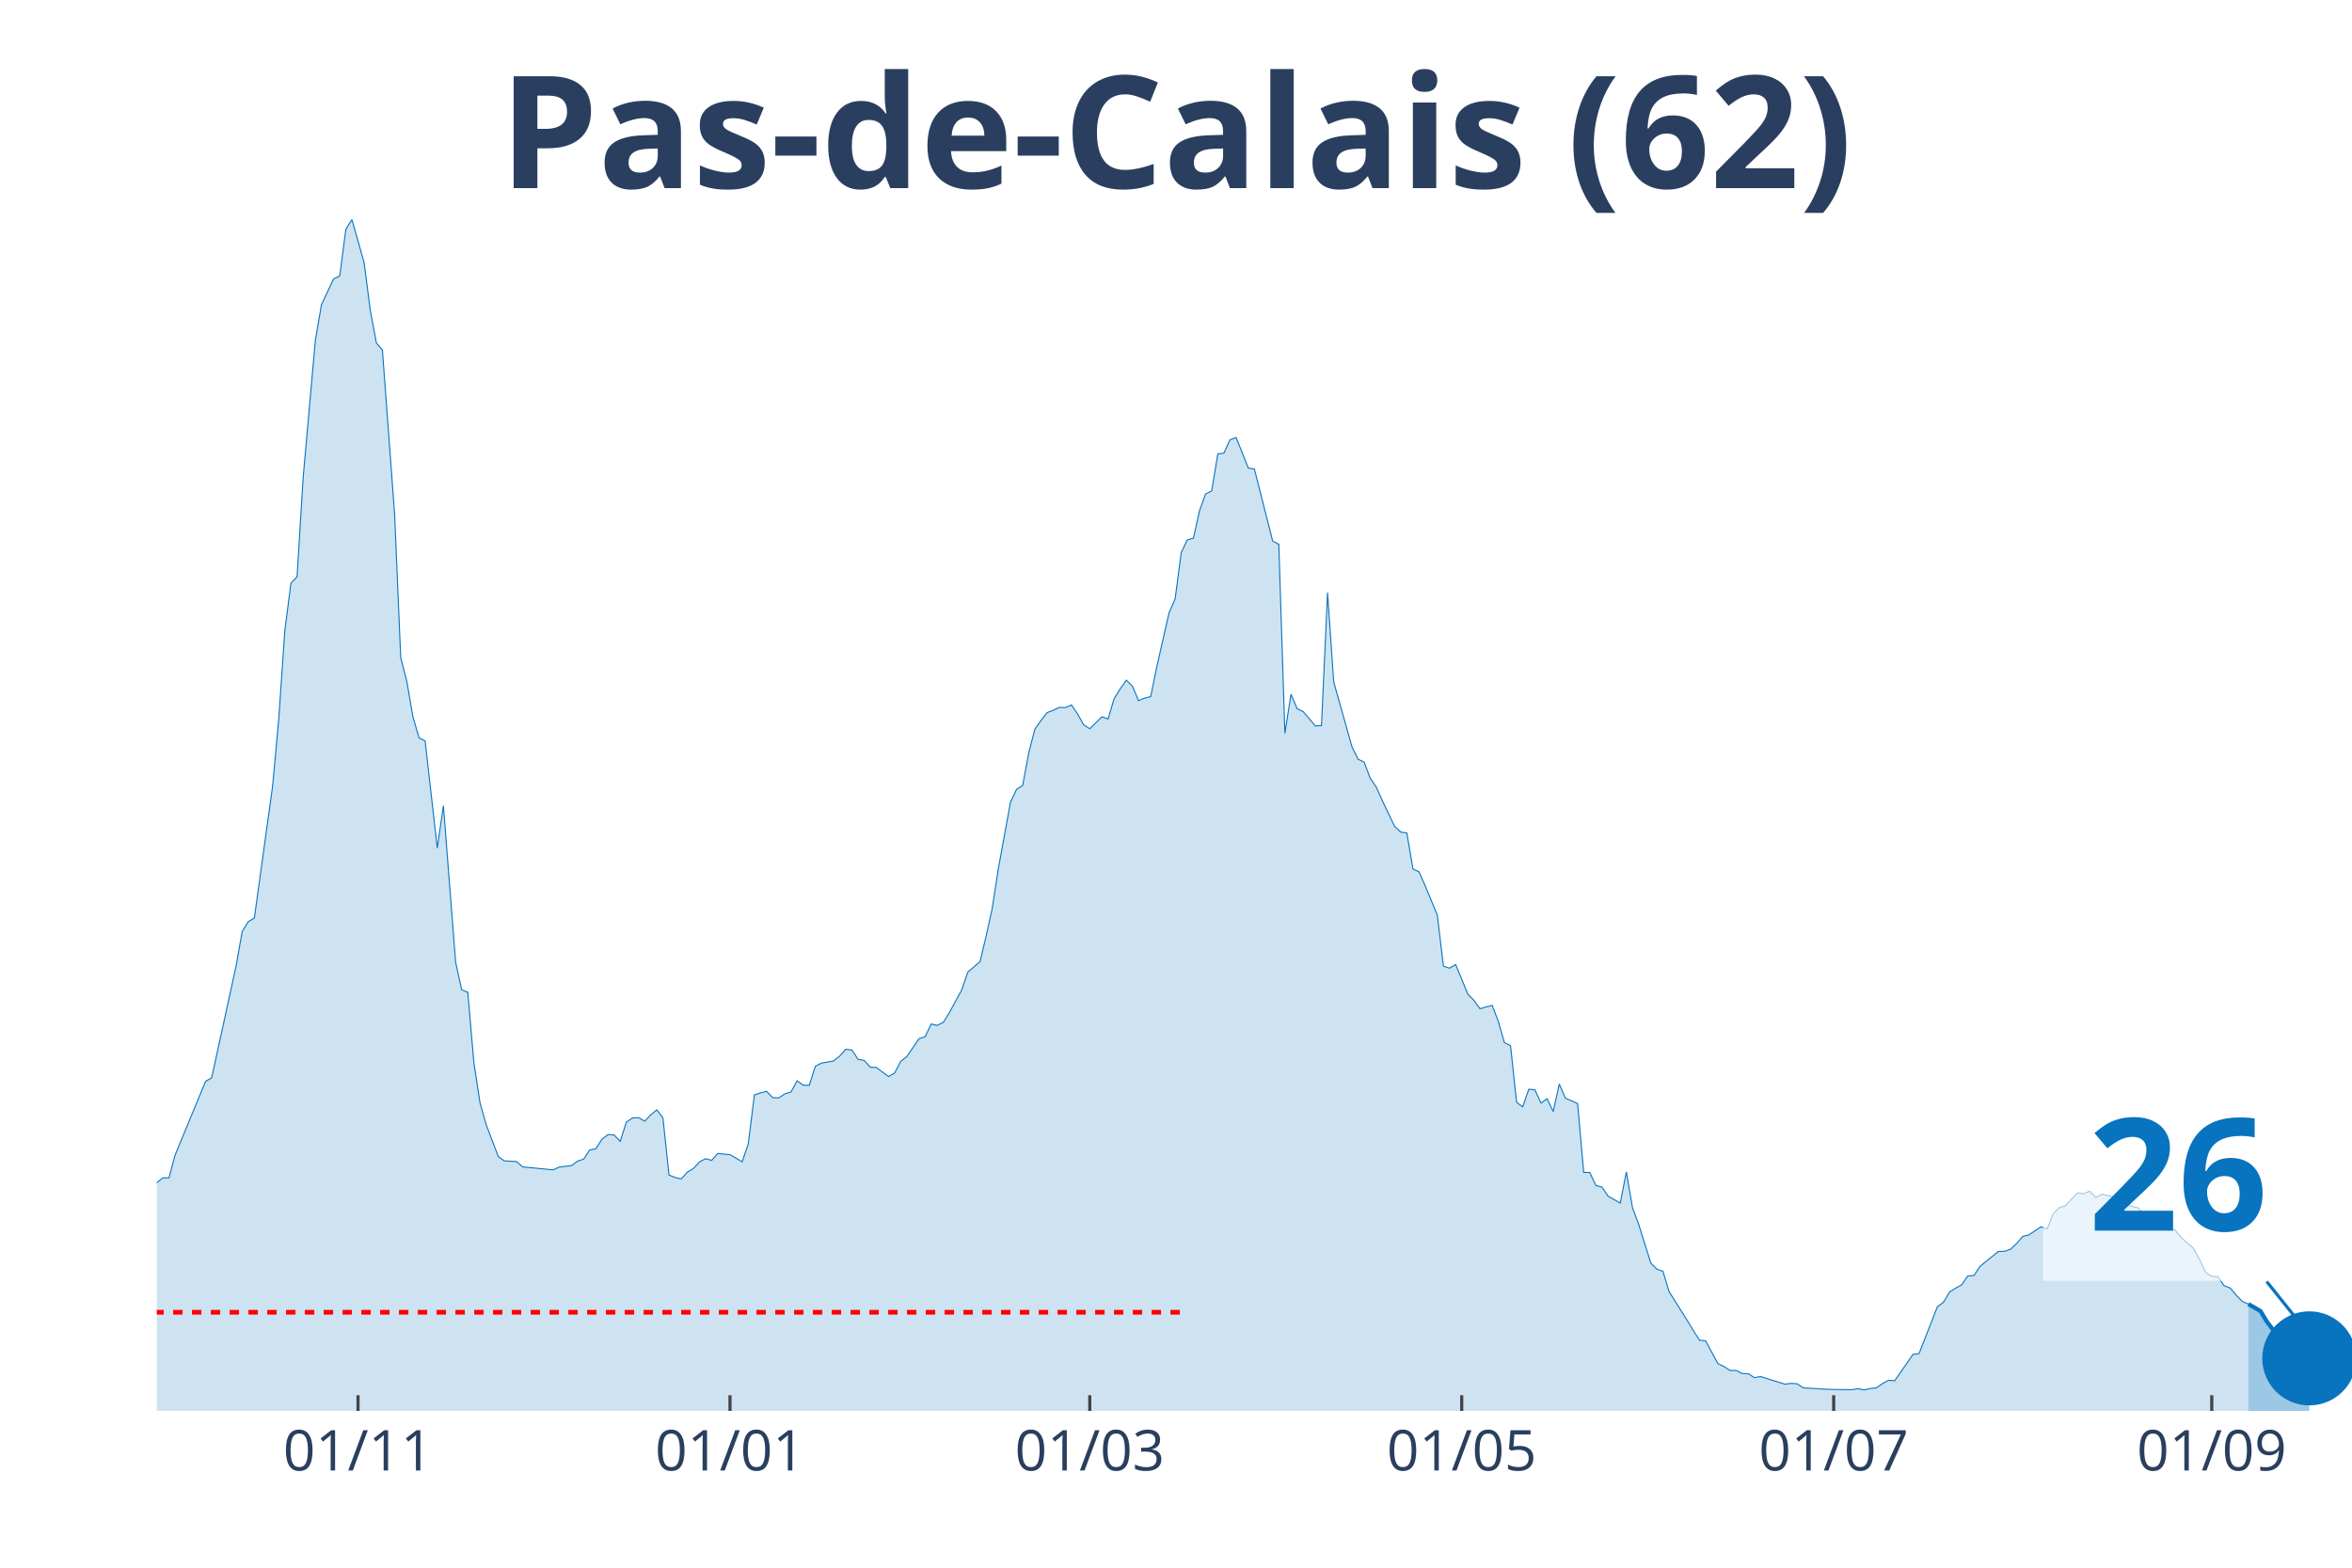
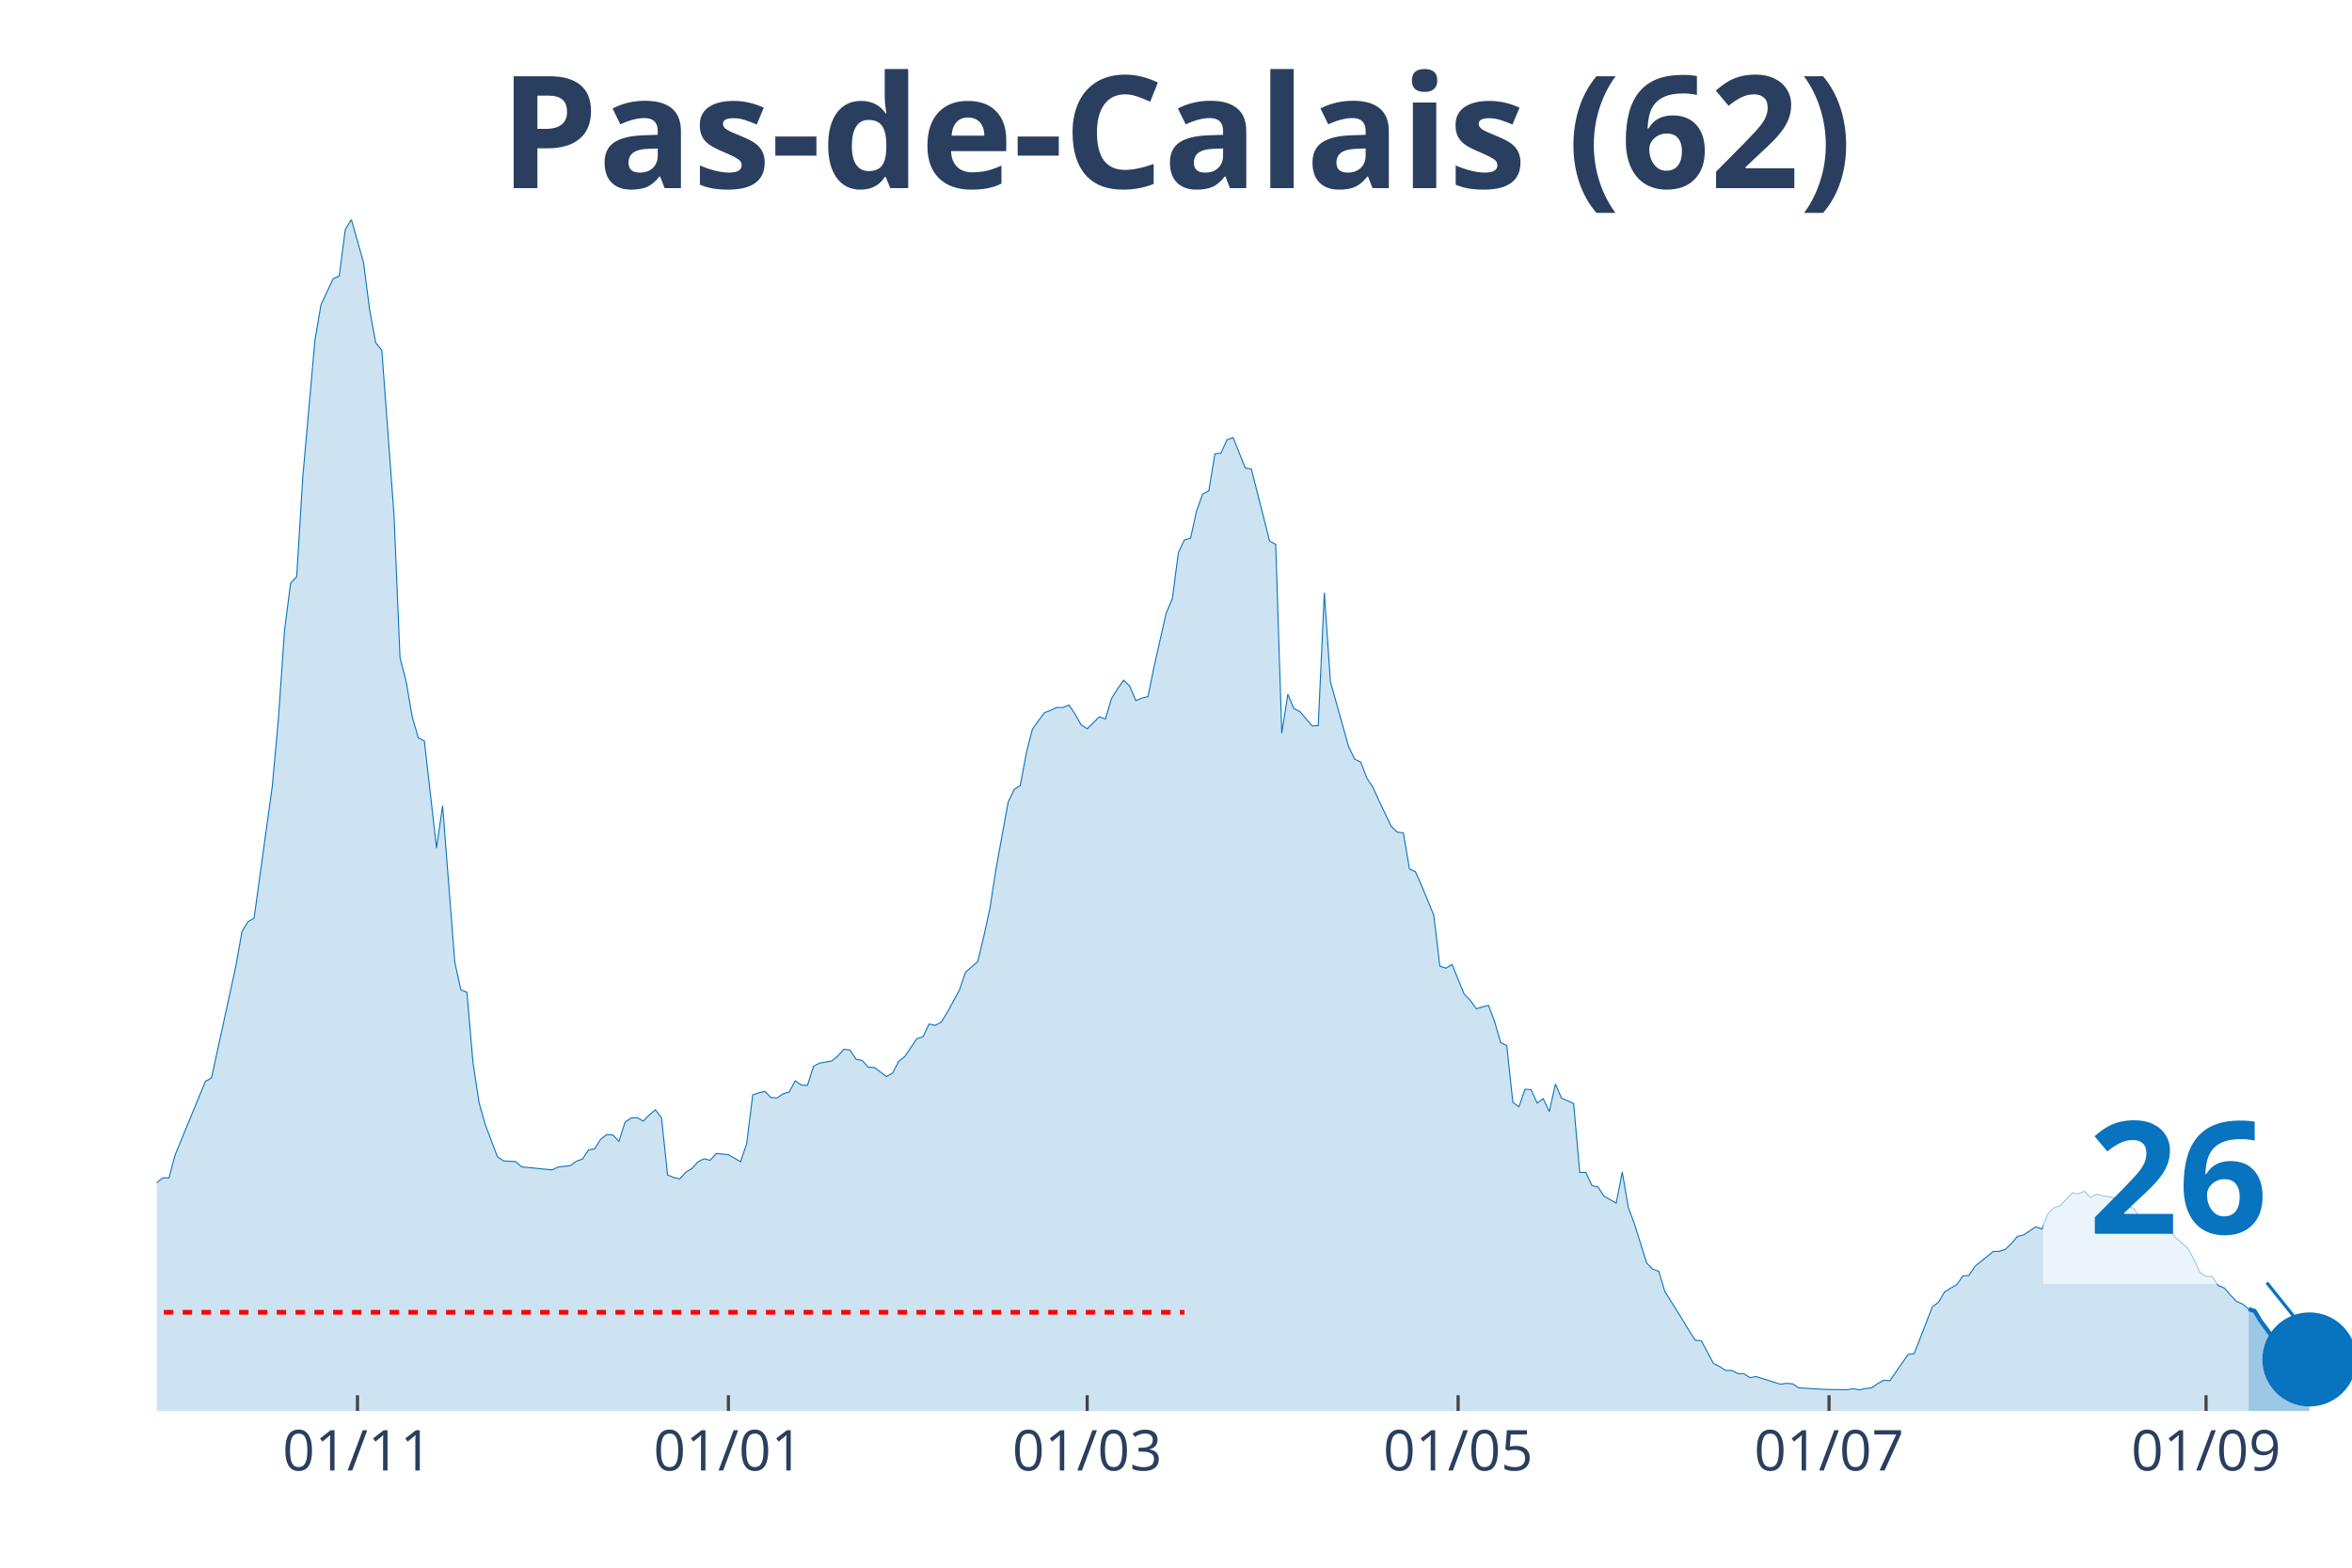
<svg xmlns="http://www.w3.org/2000/svg" class="main-svg" width="1125" height="750" style="" viewBox="0 0 750 500">
  <rect x="0" y="0" width="750" height="500" style="fill: rgb(0, 0, 0); fill-opacity: 0;" />
-   <defs id="defs-8bc2c9">
+   <defs id="defs-eb7116">
    <g class="clips">
-       <clipPath id="clip8bc2c9xyplot" class="plotclip">
+       <clipPath id="clipeb7116xyplot" class="plotclip">
        <rect width="700" height="380" />
      </clipPath>
-       <clipPath class="axesclip" id="clip8bc2c9x">
+       <clipPath class="axesclip" id="clipeb7116x">
        <rect x="50" y="0" width="700" height="500" />
      </clipPath>
-       <clipPath class="axesclip" id="clip8bc2c9y">
+       <clipPath class="axesclip" id="clipeb7116y">
        <rect x="0" y="70" width="750" height="380" />
      </clipPath>
-       <clipPath class="axesclip" id="clip8bc2c9xy">
+       <clipPath class="axesclip" id="clipeb7116xy">
        <rect x="50" y="70" width="700" height="380" />
      </clipPath>
    </g>
    <g class="gradients" />
  </defs>
  <g class="bglayer">
    <rect class="bg" x="50" y="70" width="700" height="380" style="fill: rgb(0, 0, 0); fill-opacity: 0; stroke-width: 0;" />
  </g>
  <g class="layer-below">
    <g class="imagelayer" />
    <g class="shapelayer" />
  </g>
  <g class="cartesianlayer">
    <g class="subplot xy">
      <g class="layer-subplot">
        <g class="shapelayer" />
        <g class="imagelayer" />
      </g>
      <g class="gridlayer">
        <g class="x">
-           <path class="xgrid crisp" transform="translate(114.17,0)" d="M0,70v380" style="stroke: rgb(255, 255, 255); stroke-opacity: 1; stroke-width: 1px;" />
-           <path class="xgrid crisp" transform="translate(232.78,0)" d="M0,70v380" style="stroke: rgb(255, 255, 255); stroke-opacity: 1; stroke-width: 1px;" />
-           <path class="xgrid crisp" transform="translate(347.5,0)" d="M0,70v380" style="stroke: rgb(255, 255, 255); stroke-opacity: 1; stroke-width: 1px;" />
-           <path class="xgrid crisp" transform="translate(466.11,0)" d="M0,70v380" style="stroke: rgb(255, 255, 255); stroke-opacity: 1; stroke-width: 1px;" />
-           <path class="xgrid crisp" transform="translate(584.72,0)" d="M0,70v380" style="stroke: rgb(255, 255, 255); stroke-opacity: 1; stroke-width: 1px;" />
-           <path class="xgrid crisp" transform="translate(705.28,0)" d="M0,70v380" style="stroke: rgb(255, 255, 255); stroke-opacity: 1; stroke-width: 1px;" />
+           <path class="xgrid crisp" transform="translate(113.99,0)" d="M0,70v380" style="stroke: rgb(255, 255, 255); stroke-opacity: 1; stroke-width: 1px;" />
+           <path class="xgrid crisp" transform="translate(232.27,0)" d="M0,70v380" style="stroke: rgb(255, 255, 255); stroke-opacity: 1; stroke-width: 1px;" />
+           <path class="xgrid crisp" transform="translate(346.68,0)" d="M0,70v380" style="stroke: rgb(255, 255, 255); stroke-opacity: 1; stroke-width: 1px;" />
+           <path class="xgrid crisp" transform="translate(464.96,0)" d="M0,70v380" style="stroke: rgb(255, 255, 255); stroke-opacity: 1; stroke-width: 1px;" />
+           <path class="xgrid crisp" transform="translate(583.24,0)" d="M0,70v380" style="stroke: rgb(255, 255, 255); stroke-opacity: 1; stroke-width: 1px;" />
+           <path class="xgrid crisp" transform="translate(703.46,0)" d="M0,70v380" style="stroke: rgb(255, 255, 255); stroke-opacity: 1; stroke-width: 1px;" />
        </g>
        <g class="y" />
      </g>
      <g class="zerolinelayer" />
      <path class="xlines-below" />
      <path class="ylines-below" />
      <g class="overlines-below" />
      <g class="xaxislayer-below" />
      <g class="yaxislayer-below" />
      <g class="overaxes-below" />
-       <g class="plot" transform="translate(50, 70)" clip-path="url('#clip8bc2c9xyplot')">
+       <g class="plot" transform="translate(50, 70)" clip-path="url('#clipeb7116xyplot')">
        <g class="scatterlayer mlayer">
-           <g class="trace scatter trace599ba7" style="stroke-miterlimit: 2;">
+           <g class="trace scatter trace7ef81c" style="stroke-miterlimit: 2;">
            <g class="fills">
              <g>
-                 <path class="js-fill" d="M666.94,380L-264.44,380L-264.44,376.71L-250.83,376.88L-248.89,377.44L-217.78,377.53L-215.83,377.66L-176.94,377.66L-175,377.66L-126.39,377.05L-124.44,375.84L-99.17,374.63L-97.22,374.54L-93.33,373.81L-91.39,373.76L-85.56,372.68L-83.61,372.07L-71.94,370.82L-70,369.21L-64.17,367.22L-62.22,363.5L-58.33,352.41L-56.39,345.13L-52.5,332.87L-50.56,332.31L-46.67,314.94L-44.72,311.48L-42.78,309.96L-40.83,311.65L-36.94,313.25L-35,312.82L-33.06,313.08L-31.11,310.78L-29.17,309.57L-27.22,306.41L-23.33,305.15L-21.39,305.63L-15.56,312.52L-13.61,311.95L-11.67,313.17L-9.72,313.38L-7.78,315.5L-5.83,314.98L-3.89,314.25L-1.94,311.52L0,307.19L1.94,305.67L3.89,305.67L5.83,298.4L15.56,274.88L17.5,273.75L25.28,238.1L27.22,227.14L29.17,223.94L31.11,222.81L36.94,180.62L38.89,159.31L40.83,131.07L42.78,116L44.72,113.96L46.67,82.3L50.56,38.55L52.5,27.2L56.39,18.93L58.33,18.02L60.28,3.16L62.22,0L66.11,13.77L68.06,28.85L70,39.33L71.94,41.67L75.83,93.91L77.78,139.78L79.72,147.27L81.67,158.62L83.61,165.29L85.56,166.33L89.44,200.5L91.39,186.95L95.28,236.8L97.22,245.68L99.17,246.5L101.11,268.94L103.06,281.72L105,288.61L108.89,298.87L110.83,300.26L114.72,300.47L116.67,302.16L126.39,303.12L128.33,302.21L132.22,301.77L134.17,300.34L136.11,299.69L138.06,296.75L140,296.4L141.94,293.33L143.89,291.85L145.83,291.98L147.78,294.02L149.72,287.91L151.67,286.57L153.61,286.44L155.56,287.57L157.5,285.57L159.44,283.97L161.39,286.53L163.33,304.76L165.28,305.54L167.22,306.02L169.17,303.85L171.11,302.68L173.06,300.56L175,299.56L176.94,300.08L178.89,297.88L180.83,298.09L182.78,298.27L184.72,299.39L186.67,300.52L188.61,294.8L190.56,279.21L192.5,278.56L194.44,278.08L196.39,280.07L198.33,280.16L200.28,278.86L202.22,278.3L204.17,274.7L206.11,276.09L208.06,276.17L210,270.07L211.94,269.07L215.83,268.38L217.78,266.78L219.72,264.65L221.67,264.91L223.61,267.86L225.56,268.2L227.5,270.37L229.44,270.46L233.33,273.36L235.28,272.23L237.22,268.51L239.17,266.99L243.06,261.27L245,260.67L246.94,256.6L248.89,257.03L250.83,256.03L252.78,252.87L256.67,245.72L258.61,240.05L262.5,236.71L264.44,228.62L266.39,219.78L268.33,207.17L272.22,185.86L274.17,181.75L276.11,180.49L278.06,170.05L280,162.56L281.94,159.83L283.89,157.28L285.83,156.54L287.78,155.63L289.72,155.67L291.67,154.85L293.61,157.71L295.56,161.17L297.5,162.43L301.39,158.62L303.33,159.31L305.28,152.81L307.22,149.7L309.17,146.92L311.11,148.87L313.06,153.46L315,152.64L316.94,152.16L318.89,142.59L322.78,125.48L324.72,121.02L326.67,106.25L328.61,102.18L330.56,101.66L332.5,92.87L334.44,87.54L336.39,86.54L338.33,74.8L340.28,74.5L342.22,70.26L344.17,69.56L348.06,79.27L350,79.61L355.83,102.57L357.78,103.61L359.72,163.86L361.67,151.43L363.61,156.02L365.56,156.97L369.44,161.52L371.39,161.43L373.33,119.03L375.28,147.44L381.11,168.19L383.06,172.13L385,173.09L386.94,178.2L388.89,181.1L390.83,185.43L394.72,193.57L396.67,195.39L398.61,195.65L400.56,207.13L402.5,208.08L404.44,212.46L408.33,221.9L410.28,238.14L412.22,238.79L414.17,237.62L418.06,247.07L420,249.06L421.94,251.75L423.89,251.14L425.83,250.66L427.78,255.77L429.72,262.53L431.67,263.48L433.61,281.55L435.56,283.02L437.5,277.39L439.44,277.56L441.39,281.81L443.33,280.42L445.28,284.53L447.22,275.74L449.17,280.25L451.11,281.07L453.06,281.98L455,303.94L456.94,303.94L458.89,308.1L460.83,308.62L462.78,311.52L466.67,313.69L468.61,303.81L470.56,315.16L472.5,320.36L476.39,332.79L478.33,334.78L480.28,335.47L482.22,341.93L488.06,351.2L490,354.44L491.94,357.43L493.89,357.65L497.78,364.88L499.72,365.84L501.67,367.09L503.61,367.09L505.56,368.09L507.5,368.13L509.44,369.39L511.39,369.04L519.17,371.47L521.11,371.21L523.06,371.34L525,372.64L532.78,373.11L534.72,373.16L540.56,373.24L542.5,372.9L544.44,373.29L546.39,372.85L548.33,372.64L550.28,371.29L552.22,370.21L554.17,370.38L560,361.98L561.94,361.72L567.78,346.78L569.72,345.35L571.67,342.06L573.61,340.84L575.56,339.76L577.5,336.95L579.44,336.82L581.39,333.87L587.22,329.15L589.17,329.11L591.11,328.46L593.06,326.59L595,324.34L596.94,323.86L600.83,321.27L602.78,322L604.72,317.06L606.67,315.16L608.61,314.55L610.56,312.47L612.5,310.48L614.44,310.74L616.39,309.92L618.33,311.91L620.28,310.87L622.22,311.35L626.11,312.04L628.06,314.29L631.94,315.29L633.89,317.93L635.83,320.62L637.78,320.96L643.61,322.3L645.56,324.73L649.44,328.11L651.39,331.66L653.33,335.82L655.28,337.08L657.22,337.12L659.17,340.02L661.11,340.76L663.06,343.05L665,345.05L666.94,345.91" style="fill: rgb(8, 115, 191); fill-opacity: 0.2; stroke-width: 0;" />
+                 <path class="js-fill" d="M667.04,380L-263.71,380L-263.71,376.71L-250.14,376.88L-248.2,377.44L-217.17,377.53L-215.24,377.66L-176.45,377.66L-174.52,377.66L-126.04,377.05L-124.1,375.84L-98.89,374.63L-96.95,374.54L-93.07,373.81L-91.14,373.76L-85.32,372.68L-83.38,372.07L-71.75,370.82L-69.81,369.21L-63.99,367.22L-62.05,363.5L-58.17,352.41L-56.23,345.13L-52.35,332.87L-50.42,332.31L-46.54,314.94L-44.6,311.48L-42.66,309.96L-40.72,311.65L-36.84,313.25L-34.9,312.82L-32.96,313.08L-31.02,310.78L-29.09,309.57L-27.15,306.41L-23.27,305.15L-21.33,305.63L-15.51,312.52L-13.57,311.95L-9.7,313.38L-7.76,315.5L-3.88,314.25L-1.94,311.52L0,307.19L1.94,305.67L3.88,305.67L5.82,298.4L15.51,274.88L17.45,273.75L25.21,238.1L27.15,227.14L29.09,223.94L31.02,222.81L36.84,180.62L38.78,159.31L40.72,131.07L42.66,116L44.6,113.96L46.54,82.3L50.42,38.55L52.35,27.2L56.23,18.93L58.17,18.02L60.11,3.16L62.05,0L65.93,13.77L67.87,28.85L69.81,39.33L71.75,41.67L75.62,93.91L77.56,139.78L79.5,147.27L81.44,158.62L83.38,165.29L85.32,166.33L89.2,200.5L91.14,186.95L95.01,236.8L96.95,245.68L98.89,246.5L100.83,268.94L102.77,281.72L104.71,288.61L108.59,298.87L110.53,300.26L114.4,300.47L116.34,302.16L126.04,303.12L127.98,302.21L131.86,301.77L133.8,300.34L135.73,299.69L137.67,296.75L139.61,296.4L141.55,293.33L143.49,291.85L145.43,291.98L147.37,294.02L149.31,287.91L151.25,286.57L153.19,286.44L155.12,287.57L157.06,285.57L159,283.97L160.94,286.53L162.88,304.76L164.82,305.54L166.76,306.02L168.7,303.85L170.64,302.68L172.58,300.56L174.52,299.56L176.45,300.08L178.39,297.88L180.33,298.09L182.27,298.27L184.21,299.39L186.15,300.52L188.09,294.8L190.03,279.21L191.97,278.56L193.91,278.08L195.84,280.07L197.78,280.16L199.72,278.86L201.66,278.3L203.6,274.7L205.54,276.09L207.48,276.17L209.42,270.07L211.36,269.07L215.24,268.38L217.17,266.78L219.11,264.65L221.05,264.91L222.99,267.86L224.93,268.2L226.87,270.37L228.81,270.46L232.69,273.36L234.63,272.23L236.57,268.51L238.5,266.99L242.38,261.27L244.32,260.67L246.26,256.6L248.2,257.03L250.14,256.03L252.08,252.87L255.96,245.72L257.89,240.05L261.77,236.71L263.71,228.62L265.65,219.78L267.59,207.17L271.47,185.86L273.41,181.75L275.35,180.49L277.29,170.05L279.22,162.56L281.16,159.83L283.1,157.28L285.04,156.54L286.98,155.63L288.92,155.67L290.86,154.85L292.8,157.71L294.74,161.17L296.68,162.43L300.55,158.62L302.49,159.31L304.43,152.81L306.37,149.7L308.31,146.92L310.25,148.87L312.19,153.46L314.13,152.64L316.07,152.16L318.01,142.59L321.88,125.48L323.82,121.02L325.76,106.25L327.7,102.18L329.64,101.66L331.58,92.87L333.52,87.54L335.46,86.54L337.4,74.8L339.34,74.5L341.27,70.26L343.21,69.56L347.09,79.27L349.03,79.61L354.85,102.57L356.79,103.61L358.73,163.86L360.66,151.43L362.6,156.02L364.54,156.97L368.42,161.52L370.36,161.43L372.3,119.03L374.24,147.44L380.06,168.19L381.99,172.13L383.93,173.09L385.87,178.2L387.81,181.1L389.75,185.43L393.63,193.57L395.57,195.39L397.51,195.65L399.45,207.13L401.39,208.08L403.32,212.46L407.2,221.9L409.14,238.14L411.08,238.79L413.02,237.62L416.9,247.07L418.84,249.06L420.78,251.75L422.71,251.14L424.65,250.66L426.59,255.77L428.53,262.53L430.47,263.48L432.41,281.55L434.35,283.02L436.29,277.39L438.23,277.56L440.17,281.81L442.11,280.42L444.04,284.53L445.98,275.74L447.92,280.25L449.86,281.07L451.8,281.98L453.74,303.94L455.68,303.94L457.62,308.1L459.56,308.62L461.5,311.52L465.37,313.69L467.31,303.81L469.25,315.16L471.19,320.36L475.07,332.79L477.01,334.78L478.95,335.47L480.89,341.93L486.7,351.2L488.64,354.44L490.58,357.43L492.52,357.65L496.4,364.88L498.34,365.84L500.28,367.09L502.22,367.09L504.16,368.09L506.09,368.13L508.03,369.39L509.97,369.04L517.73,371.47L519.67,371.21L521.61,371.34L523.55,372.64L531.3,373.11L533.24,373.16L539.06,373.24L541,372.9L542.94,373.29L544.88,372.85L546.81,372.64L548.75,371.29L550.69,370.21L552.63,370.38L558.45,361.98L560.39,361.72L566.2,346.78L568.14,345.35L570.08,342.06L572.02,340.84L573.96,339.76L575.9,336.95L577.84,336.82L579.78,333.87L585.6,329.15L587.53,329.11L589.47,328.46L591.41,326.59L593.35,324.34L595.29,323.86L599.17,321.27L601.11,322L603.05,317.06L604.99,315.16L606.93,314.55L608.86,312.47L610.8,310.48L612.74,310.74L614.68,309.92L616.62,311.91L618.56,310.87L620.5,311.35L624.38,312.04L626.32,314.29L630.19,315.29L632.13,317.93L634.07,320.62L636.01,320.96L641.83,322.3L643.77,324.73L647.65,328.11L649.58,331.66L651.52,335.82L653.46,337.08L655.4,337.12L657.34,340.02L659.28,340.76L661.22,343.05L663.16,345.05L665.1,345.91L667.04,347.51" style="fill: rgb(8, 115, 191); fill-opacity: 0.2; stroke-width: 0;" />
              </g>
            </g>
            <g class="errorbars" />
            <g class="lines">
-               <path class="js-line" d="M-264.44,376.71L-250.83,376.88L-248.89,377.44L-217.78,377.53L-215.83,377.66L-176.94,377.66L-175,377.66L-126.39,377.05L-124.44,375.84L-99.17,374.63L-97.22,374.54L-93.33,373.81L-91.39,373.76L-85.56,372.68L-83.61,372.07L-71.94,370.82L-70,369.21L-64.17,367.22L-62.22,363.5L-58.33,352.41L-56.39,345.13L-52.5,332.87L-50.56,332.31L-46.67,314.94L-44.72,311.48L-42.78,309.96L-40.83,311.65L-36.94,313.25L-35,312.82L-33.06,313.08L-31.11,310.78L-29.17,309.57L-27.22,306.41L-23.33,305.15L-21.39,305.63L-15.56,312.52L-13.61,311.95L-11.67,313.17L-9.72,313.38L-7.78,315.5L-5.83,314.98L-3.89,314.25L-1.94,311.52L0,307.19L1.94,305.67L3.89,305.67L5.83,298.4L15.56,274.88L17.5,273.75L25.28,238.1L27.22,227.14L29.17,223.94L31.11,222.81L36.94,180.62L38.89,159.31L40.83,131.07L42.78,116L44.72,113.96L46.67,82.3L50.56,38.55L52.5,27.2L56.39,18.93L58.33,18.02L60.28,3.16L62.22,0L66.11,13.77L68.06,28.85L70,39.33L71.94,41.67L75.83,93.91L77.78,139.78L79.72,147.27L81.67,158.62L83.61,165.29L85.56,166.33L89.44,200.5L91.39,186.95L95.28,236.8L97.22,245.68L99.17,246.5L101.11,268.94L103.06,281.72L105,288.61L108.89,298.87L110.83,300.26L114.72,300.47L116.67,302.16L126.39,303.12L128.33,302.21L132.22,301.77L134.17,300.34L136.11,299.69L138.06,296.75L140,296.4L141.94,293.33L143.89,291.85L145.83,291.98L147.78,294.02L149.72,287.91L151.67,286.57L153.61,286.44L155.56,287.57L157.5,285.57L159.44,283.97L161.39,286.53L163.33,304.76L165.28,305.54L167.22,306.02L169.17,303.85L171.11,302.68L173.06,300.56L175,299.56L176.94,300.08L178.89,297.88L180.83,298.09L182.78,298.27L184.72,299.39L186.67,300.52L188.61,294.8L190.56,279.21L192.5,278.56L194.44,278.08L196.39,280.07L198.33,280.16L200.28,278.86L202.22,278.3L204.17,274.7L206.11,276.09L208.06,276.17L210,270.07L211.94,269.07L215.83,268.38L217.78,266.78L219.72,264.65L221.67,264.91L223.61,267.86L225.56,268.2L227.5,270.37L229.44,270.46L233.33,273.36L235.28,272.23L237.22,268.51L239.17,266.99L243.06,261.27L245,260.67L246.94,256.6L248.89,257.03L250.83,256.03L252.78,252.87L256.67,245.72L258.61,240.05L262.5,236.71L264.44,228.62L266.39,219.78L268.33,207.17L272.22,185.86L274.17,181.75L276.11,180.49L278.06,170.05L280,162.56L281.94,159.83L283.89,157.28L285.83,156.54L287.78,155.63L289.72,155.67L291.67,154.85L293.61,157.71L295.56,161.17L297.5,162.43L301.39,158.62L303.33,159.31L305.28,152.81L307.22,149.7L309.17,146.92L311.11,148.87L313.06,153.46L315,152.64L316.94,152.16L318.89,142.59L322.78,125.48L324.72,121.02L326.67,106.25L328.61,102.18L330.56,101.66L332.5,92.87L334.44,87.54L336.39,86.54L338.33,74.8L340.28,74.5L342.22,70.26L344.17,69.56L348.06,79.27L350,79.61L355.83,102.57L357.78,103.61L359.72,163.86L361.67,151.43L363.61,156.02L365.56,156.97L369.44,161.52L371.39,161.43L373.33,119.03L375.28,147.44L381.11,168.19L383.06,172.13L385,173.09L386.94,178.2L388.89,181.1L390.83,185.43L394.72,193.57L396.67,195.39L398.61,195.65L400.56,207.13L402.5,208.08L404.44,212.46L408.33,221.9L410.28,238.14L412.22,238.79L414.17,237.62L418.06,247.07L420,249.06L421.94,251.75L423.89,251.14L425.83,250.66L427.78,255.77L429.72,262.53L431.67,263.48L433.61,281.55L435.56,283.02L437.5,277.39L439.44,277.56L441.39,281.81L443.33,280.42L445.28,284.53L447.22,275.74L449.17,280.25L451.11,281.07L453.06,281.98L455,303.94L456.94,303.94L458.89,308.1L460.83,308.62L462.78,311.52L466.67,313.69L468.61,303.81L470.56,315.16L472.5,320.36L476.39,332.79L478.33,334.78L480.28,335.47L482.22,341.93L488.06,351.2L490,354.44L491.94,357.43L493.89,357.65L497.78,364.88L499.72,365.84L501.67,367.09L503.61,367.09L505.56,368.09L507.5,368.13L509.44,369.39L511.39,369.04L519.17,371.47L521.11,371.21L523.06,371.34L525,372.64L532.78,373.11L534.72,373.16L540.56,373.24L542.5,372.9L544.44,373.29L546.39,372.85L548.33,372.64L550.28,371.29L552.22,370.21L554.17,370.38L560,361.98L561.94,361.72L567.78,346.78L569.72,345.35L571.67,342.06L573.61,340.84L575.56,339.76L577.5,336.95L579.44,336.82L581.39,333.87L587.22,329.15L589.17,329.11L591.11,328.46L593.06,326.59L595,324.34L596.94,323.86L600.83,321.27L602.78,322L604.72,317.06L606.67,315.16L608.61,314.55L610.56,312.47L612.5,310.48L614.44,310.74L616.39,309.92L618.33,311.91L620.28,310.87L622.22,311.35L626.11,312.04L628.06,314.29L631.94,315.29L633.89,317.93L635.83,320.62L637.78,320.96L643.61,322.3L645.56,324.73L649.44,328.11L651.39,331.66L653.33,335.82L655.28,337.08L657.22,337.12L659.17,340.02L661.11,340.76L663.06,343.05L665,345.05L666.94,345.91" style="vector-effect: non-scaling-stroke; fill: none; stroke: rgb(8, 115, 191); stroke-opacity: 1; stroke-width: 0.5px; opacity: 1;" />
+               <path class="js-line" d="M-263.71,376.71L-250.14,376.88L-248.2,377.44L-217.17,377.53L-215.24,377.66L-176.45,377.66L-174.52,377.66L-126.04,377.05L-124.1,375.84L-98.89,374.63L-96.95,374.54L-93.07,373.81L-91.14,373.76L-85.32,372.68L-83.38,372.07L-71.75,370.82L-69.81,369.21L-63.99,367.22L-62.05,363.5L-58.17,352.41L-56.23,345.13L-52.35,332.87L-50.42,332.31L-46.54,314.94L-44.6,311.48L-42.66,309.96L-40.72,311.65L-36.84,313.25L-34.9,312.82L-32.96,313.08L-31.02,310.78L-29.09,309.57L-27.15,306.41L-23.27,305.15L-21.33,305.63L-15.51,312.52L-13.57,311.95L-9.7,313.38L-7.76,315.5L-3.88,314.25L-1.94,311.52L0,307.19L1.94,305.67L3.88,305.67L5.82,298.4L15.51,274.88L17.45,273.75L25.21,238.1L27.15,227.14L29.09,223.94L31.02,222.81L36.84,180.62L38.78,159.31L40.72,131.07L42.66,116L44.6,113.96L46.54,82.3L50.42,38.55L52.35,27.2L56.23,18.93L58.17,18.02L60.11,3.16L62.05,0L65.93,13.77L67.87,28.85L69.81,39.33L71.75,41.67L75.62,93.91L77.56,139.78L79.5,147.27L81.44,158.62L83.38,165.29L85.32,166.33L89.2,200.5L91.14,186.95L95.01,236.8L96.95,245.68L98.89,246.5L100.83,268.94L102.77,281.72L104.71,288.61L108.59,298.87L110.53,300.26L114.4,300.47L116.34,302.16L126.04,303.12L127.98,302.21L131.86,301.77L133.8,300.34L135.73,299.69L137.67,296.75L139.61,296.4L141.55,293.33L143.49,291.85L145.43,291.98L147.37,294.02L149.31,287.91L151.25,286.57L153.19,286.44L155.12,287.57L157.06,285.57L159,283.97L160.94,286.53L162.88,304.76L164.82,305.54L166.76,306.02L168.7,303.85L170.64,302.68L172.58,300.56L174.52,299.56L176.45,300.08L178.39,297.88L180.33,298.09L182.27,298.27L184.21,299.39L186.15,300.52L188.09,294.8L190.03,279.21L191.97,278.56L193.91,278.08L195.84,280.07L197.78,280.16L199.72,278.86L201.66,278.3L203.6,274.7L205.54,276.09L207.48,276.17L209.42,270.07L211.36,269.07L215.24,268.38L217.17,266.78L219.11,264.65L221.05,264.91L222.99,267.86L224.93,268.2L226.87,270.37L228.81,270.46L232.69,273.36L234.63,272.23L236.57,268.51L238.5,266.99L242.38,261.27L244.32,260.67L246.26,256.6L248.2,257.03L250.14,256.03L252.08,252.87L255.96,245.72L257.89,240.05L261.77,236.71L263.71,228.62L265.65,219.78L267.59,207.17L271.47,185.86L273.41,181.75L275.35,180.49L277.29,170.05L279.22,162.56L281.16,159.83L283.1,157.28L285.04,156.54L286.98,155.63L288.92,155.67L290.86,154.85L292.8,157.71L294.74,161.17L296.68,162.43L300.55,158.62L302.49,159.31L304.43,152.81L306.37,149.7L308.31,146.92L310.25,148.87L312.19,153.46L314.13,152.64L316.07,152.16L318.01,142.59L321.88,125.48L323.82,121.02L325.76,106.25L327.7,102.18L329.64,101.66L331.58,92.87L333.52,87.54L335.46,86.54L337.4,74.8L339.34,74.5L341.27,70.26L343.21,69.56L347.09,79.27L349.03,79.61L354.85,102.57L356.79,103.61L358.73,163.86L360.66,151.43L362.6,156.02L364.54,156.97L368.42,161.52L370.36,161.43L372.3,119.03L374.24,147.44L380.06,168.19L381.99,172.13L383.93,173.09L385.87,178.2L387.81,181.1L389.75,185.43L393.63,193.57L395.57,195.39L397.51,195.65L399.45,207.13L401.39,208.08L403.32,212.46L407.2,221.9L409.14,238.14L411.08,238.79L413.02,237.62L416.9,247.07L418.84,249.06L420.78,251.75L422.71,251.14L424.65,250.66L426.59,255.77L428.53,262.53L430.47,263.48L432.41,281.55L434.35,283.02L436.29,277.39L438.23,277.56L440.17,281.81L442.11,280.42L444.04,284.53L445.98,275.74L447.92,280.25L449.86,281.07L451.8,281.98L453.74,303.94L455.68,303.94L457.62,308.1L459.56,308.62L461.5,311.52L465.37,313.69L467.31,303.81L469.25,315.16L471.19,320.36L475.07,332.79L477.01,334.78L478.95,335.47L480.89,341.93L486.7,351.2L488.64,354.44L490.58,357.43L492.52,357.65L496.4,364.88L498.34,365.84L500.28,367.09L502.22,367.09L504.16,368.09L506.09,368.13L508.03,369.39L509.97,369.04L517.73,371.47L519.67,371.21L521.61,371.34L523.55,372.64L531.3,373.11L533.24,373.16L539.06,373.24L541,372.9L542.94,373.29L544.88,372.85L546.81,372.64L548.75,371.29L550.69,370.21L552.63,370.38L558.45,361.98L560.39,361.72L566.2,346.78L568.14,345.35L570.08,342.06L572.02,340.84L573.96,339.76L575.9,336.95L577.84,336.82L579.78,333.87L585.6,329.15L587.53,329.11L589.47,328.46L591.41,326.59L593.35,324.34L595.29,323.86L599.17,321.27L601.11,322L603.05,317.06L604.99,315.16L606.93,314.55L608.86,312.47L610.8,310.48L612.74,310.74L614.68,309.92L616.62,311.91L618.56,310.87L620.5,311.35L624.38,312.04L626.32,314.29L630.19,315.29L632.13,317.93L634.07,320.62L636.01,320.96L641.83,322.3L643.77,324.73L647.65,328.11L649.58,331.66L651.52,335.82L653.46,337.08L655.4,337.12L657.34,340.02L659.28,340.76L661.22,343.05L663.16,345.05L665.1,345.91L667.04,347.51" style="vector-effect: non-scaling-stroke; fill: none; stroke: rgb(8, 115, 191); stroke-opacity: 1; stroke-width: 0.5px; opacity: 1;" />
            </g>
            <g class="points" />
            <g class="text" />
          </g>
-           <g class="trace scatter trace772882" style="stroke-miterlimit: 2;">
+           <g class="trace scatter trace8dbfc2" style="stroke-miterlimit: 2;">
            <g class="fills">
              <g>
-                 <path class="js-fill" d="M686.39,380L666.94,380L666.94,345.91L670.83,348.16L672.78,351.41L676.67,356.61L678.61,358.26L682.5,360.9L684.44,360.98L686.39,363.24" style="fill: rgb(8, 115, 191); fill-opacity: 0.4; stroke-width: 0;" />
+                 <path class="js-fill" d="M686.43,380L667.04,380L667.04,347.51L668.98,348.16L670.91,351.41L674.79,356.61L676.73,358.26L680.61,360.9L682.55,360.98L684.49,363.24L686.43,363.58" style="fill: rgb(8, 115, 191); fill-opacity: 0.4; stroke-width: 0;" />
              </g>
            </g>
            <g class="errorbars" />
            <g class="lines">
-               <path class="js-line" d="M666.94,345.91L670.83,348.16L672.78,351.41L676.67,356.61L678.61,358.26L682.5,360.9L684.44,360.98L686.39,363.24" style="vector-effect: non-scaling-stroke; fill: none; stroke: rgb(8, 115, 191); stroke-opacity: 1; stroke-width: 2px; opacity: 1;" />
+               <path class="js-line" d="M667.04,347.51L668.98,348.16L670.91,351.41L674.79,356.61L676.73,358.26L680.61,360.9L682.55,360.98L684.49,363.24L686.43,363.58" style="vector-effect: non-scaling-stroke; fill: none; stroke: rgb(8, 115, 191); stroke-opacity: 1; stroke-width: 2px; opacity: 1;" />
            </g>
            <g class="points" />
            <g class="text" />
          </g>
-           <g class="trace scatter trace244f28" style="stroke-miterlimit: 2; opacity: 1;">
+           <g class="trace scatter tracefd5db1" style="stroke-miterlimit: 2; opacity: 1;">
            <g class="fills" />
            <g class="errorbars" />
            <g class="lines" />
            <g class="points">
-               <path class="point" transform="translate(686.39,363.24)" d="M15,0A15,15 0 1,1 0,-15A15,15 0 0,1 15,0Z" style="opacity: 1; stroke-width: 0px; fill: rgb(8, 115, 191); fill-opacity: 1;" />
+               <path class="point" transform="translate(686.43,363.58)" d="M15,0A15,15 0 1,1 0,-15A15,15 0 0,1 15,0Z" style="opacity: 1; stroke-width: 0px; fill: rgb(8, 115, 191); fill-opacity: 1;" />
            </g>
            <g class="text" />
          </g>
        </g>
      </g>
      <g class="overplot" />
      <path class="xlines-above crisp" style="fill: none; stroke-width: 1px; stroke: rgb(0, 0, 0); stroke-opacity: 0;" d="" />
      <path class="ylines-above crisp" style="fill: none;" d="M0,0" />
      <g class="overlines-above" />
      <g class="xaxislayer-above">
-         <path class="xtick ticks crisp" d="M0,450v-5" transform="translate(114.17,0)" style="stroke: rgb(68, 68, 68); stroke-opacity: 1; stroke-width: 1px;" />
-         <path class="xtick ticks crisp" d="M0,450v-5" transform="translate(232.78,0)" style="stroke: rgb(68, 68, 68); stroke-opacity: 1; stroke-width: 1px;" />
-         <path class="xtick ticks crisp" d="M0,450v-5" transform="translate(347.5,0)" style="stroke: rgb(68, 68, 68); stroke-opacity: 1; stroke-width: 1px;" />
-         <path class="xtick ticks crisp" d="M0,450v-5" transform="translate(466.11,0)" style="stroke: rgb(68, 68, 68); stroke-opacity: 1; stroke-width: 1px;" />
-         <path class="xtick ticks crisp" d="M0,450v-5" transform="translate(584.72,0)" style="stroke: rgb(68, 68, 68); stroke-opacity: 1; stroke-width: 1px;" />
-         <path class="xtick ticks crisp" d="M0,450v-5" transform="translate(705.28,0)" style="stroke: rgb(68, 68, 68); stroke-opacity: 1; stroke-width: 1px;" />
+         <path class="xtick ticks crisp" d="M0,450v-5" transform="translate(113.99,0)" style="stroke: rgb(68, 68, 68); stroke-opacity: 1; stroke-width: 1px;" />
+         <path class="xtick ticks crisp" d="M0,450v-5" transform="translate(232.27,0)" style="stroke: rgb(68, 68, 68); stroke-opacity: 1; stroke-width: 1px;" />
+         <path class="xtick ticks crisp" d="M0,450v-5" transform="translate(346.68,0)" style="stroke: rgb(68, 68, 68); stroke-opacity: 1; stroke-width: 1px;" />
+         <path class="xtick ticks crisp" d="M0,450v-5" transform="translate(464.96,0)" style="stroke: rgb(68, 68, 68); stroke-opacity: 1; stroke-width: 1px;" />
+         <path class="xtick ticks crisp" d="M0,450v-5" transform="translate(583.24,0)" style="stroke: rgb(68, 68, 68); stroke-opacity: 1; stroke-width: 1px;" />
+         <path class="xtick ticks crisp" d="M0,450v-5" transform="translate(703.46,0)" style="stroke: rgb(68, 68, 68); stroke-opacity: 1; stroke-width: 1px;" />
        <g class="xtick">
-           <text text-anchor="middle" x="0" y="469" transform="translate(114.17,0)" style="font-family: 'Open Sans', verdana, arial, sans-serif; font-size: 18px; fill: rgb(42, 63, 95); fill-opacity: 1; white-space: pre;">01/11</text>
+           <text text-anchor="middle" x="0" y="469" transform="translate(113.99,0)" style="font-family: 'Open Sans', verdana, arial, sans-serif; font-size: 18px; fill: rgb(42, 63, 95); fill-opacity: 1; white-space: pre;">01/11</text>
        </g>
        <g class="xtick">
-           <text text-anchor="middle" x="0" y="469" transform="translate(232.78,0)" style="font-family: 'Open Sans', verdana, arial, sans-serif; font-size: 18px; fill: rgb(42, 63, 95); fill-opacity: 1; white-space: pre;">01/01</text>
+           <text text-anchor="middle" x="0" y="469" transform="translate(232.27,0)" style="font-family: 'Open Sans', verdana, arial, sans-serif; font-size: 18px; fill: rgb(42, 63, 95); fill-opacity: 1; white-space: pre;">01/01</text>
        </g>
        <g class="xtick">
-           <text text-anchor="middle" x="0" y="469" transform="translate(347.5,0)" style="font-family: 'Open Sans', verdana, arial, sans-serif; font-size: 18px; fill: rgb(42, 63, 95); fill-opacity: 1; white-space: pre;">01/03</text>
+           <text text-anchor="middle" x="0" y="469" transform="translate(346.68,0)" style="font-family: 'Open Sans', verdana, arial, sans-serif; font-size: 18px; fill: rgb(42, 63, 95); fill-opacity: 1; white-space: pre;">01/03</text>
        </g>
        <g class="xtick">
-           <text text-anchor="middle" x="0" y="469" transform="translate(466.11,0)" style="font-family: 'Open Sans', verdana, arial, sans-serif; font-size: 18px; fill: rgb(42, 63, 95); fill-opacity: 1; white-space: pre;">01/05</text>
+           <text text-anchor="middle" x="0" y="469" transform="translate(464.96,0)" style="font-family: 'Open Sans', verdana, arial, sans-serif; font-size: 18px; fill: rgb(42, 63, 95); fill-opacity: 1; white-space: pre;">01/05</text>
        </g>
        <g class="xtick">
-           <text text-anchor="middle" x="0" y="469" transform="translate(584.72,0)" style="font-family: 'Open Sans', verdana, arial, sans-serif; font-size: 18px; fill: rgb(42, 63, 95); fill-opacity: 1; white-space: pre;">01/07</text>
+           <text text-anchor="middle" x="0" y="469" transform="translate(583.24,0)" style="font-family: 'Open Sans', verdana, arial, sans-serif; font-size: 18px; fill: rgb(42, 63, 95); fill-opacity: 1; white-space: pre;">01/07</text>
        </g>
        <g class="xtick">
-           <text text-anchor="middle" x="0" y="469" transform="translate(705.28,0)" style="font-family: 'Open Sans', verdana, arial, sans-serif; font-size: 18px; fill: rgb(42, 63, 95); fill-opacity: 1; white-space: pre;">01/09</text>
+           <text text-anchor="middle" x="0" y="469" transform="translate(703.46,0)" style="font-family: 'Open Sans', verdana, arial, sans-serif; font-size: 18px; fill: rgb(42, 63, 95); fill-opacity: 1; white-space: pre;">01/09</text>
        </g>
      </g>
      <g class="yaxislayer-above" />
      <g class="overaxes-above" />
    </g>
  </g>
  <g class="polarlayer" />
  <g class="ternarylayer" />
  <g class="geolayer" />
  <g class="funnelarealayer" />
  <g class="pielayer" />
  <g class="treemaplayer" />
  <g class="sunburstlayer" />
  <g class="glimages" />
-   <defs id="topdefs-8bc2c9">
+   <defs id="topdefs-eb7116">
    <g class="clips" />
  </defs>
  <g class="layer-above">
    <g class="imagelayer" />
    <g class="shapelayer">
-       <path data-index="0" fill-rule="evenodd" d="M-1042.78,418.54L378.61,418.54" clip-path="url('#clip8bc2c9xy')" style="opacity: 1; stroke: rgb(255, 0, 0); stroke-opacity: 1; fill: rgb(0, 0, 0); fill-opacity: 0; stroke-dasharray: 3px, 3px; stroke-width: 1.5px;" />
+       <path data-index="0" fill-rule="evenodd" d="M-1039.75,418.54L377.7,418.54" clip-path="url('#clipeb7116xy')" style="opacity: 1; stroke: rgb(255, 0, 0); stroke-opacity: 1; fill: rgb(0, 0, 0); fill-opacity: 0; stroke-dasharray: 3px, 3px; stroke-width: 1.5px;" />
    </g>
  </g>
  <g class="infolayer">
    <g class="g-gtitle">
      <text class="gtitle" x="375" y="25" text-anchor="middle" dy="0.7em" style="font-family: 'Open Sans', verdana, arial, sans-serif; font-size: 50px; fill: rgb(42, 63, 95); opacity: 1; font-weight: normal; white-space: pre;">
        <tspan style="font-weight:bold">Pas-de-Calais (62)</tspan>
      </text>
    </g>
    <g class="g-xtitle" />
    <g class="annotation" data-index="0" style="opacity: 1;">
-       <g class="annotation-text-g" transform="rotate(0,694.39,373.24)">
-         <g class="cursor-pointer" transform="translate(651, 337)">
+       <g class="annotation-text-g" transform="rotate(0,694.43,373.58)">
+         <g class="cursor-pointer" transform="translate(651, 338)">
          <rect class="bg" x="0.5" y="0.5" width="86" height="71" style="stroke-width: 1px; stroke: rgb(0, 0, 0); stroke-opacity: 0; fill: rgb(255, 255, 255); fill-opacity: 0.6;" />
          <text class="annotation-text" text-anchor="middle" x="43.531" y="55.5" style="font-family: 'Open Sans', verdana, arial, sans-serif; font-size: 50px; fill: rgb(8, 115, 191); fill-opacity: 1; white-space: pre;">
            <tspan style="font-weight:bold">26 </tspan>
          </text>
        </g>
      </g>
      <g class="annotation-arrow-g" style="opacity: 1;">
-         <path d="M722.79,408.74L734.39,423.24" style="stroke-width: 1px; stroke: rgb(8, 115, 191); stroke-opacity: 1; stroke-dasharray: 0px, 0px, 18.569px, 18.569px;" />
+         <path d="M722.83,409.08L734.43,423.58" style="stroke-width: 1px; stroke: rgb(8, 115, 191); stroke-opacity: 1; stroke-dasharray: 0px, 0px, 18.569px, 18.569px;" />
      </g>
    </g>
  </g>
</svg>
